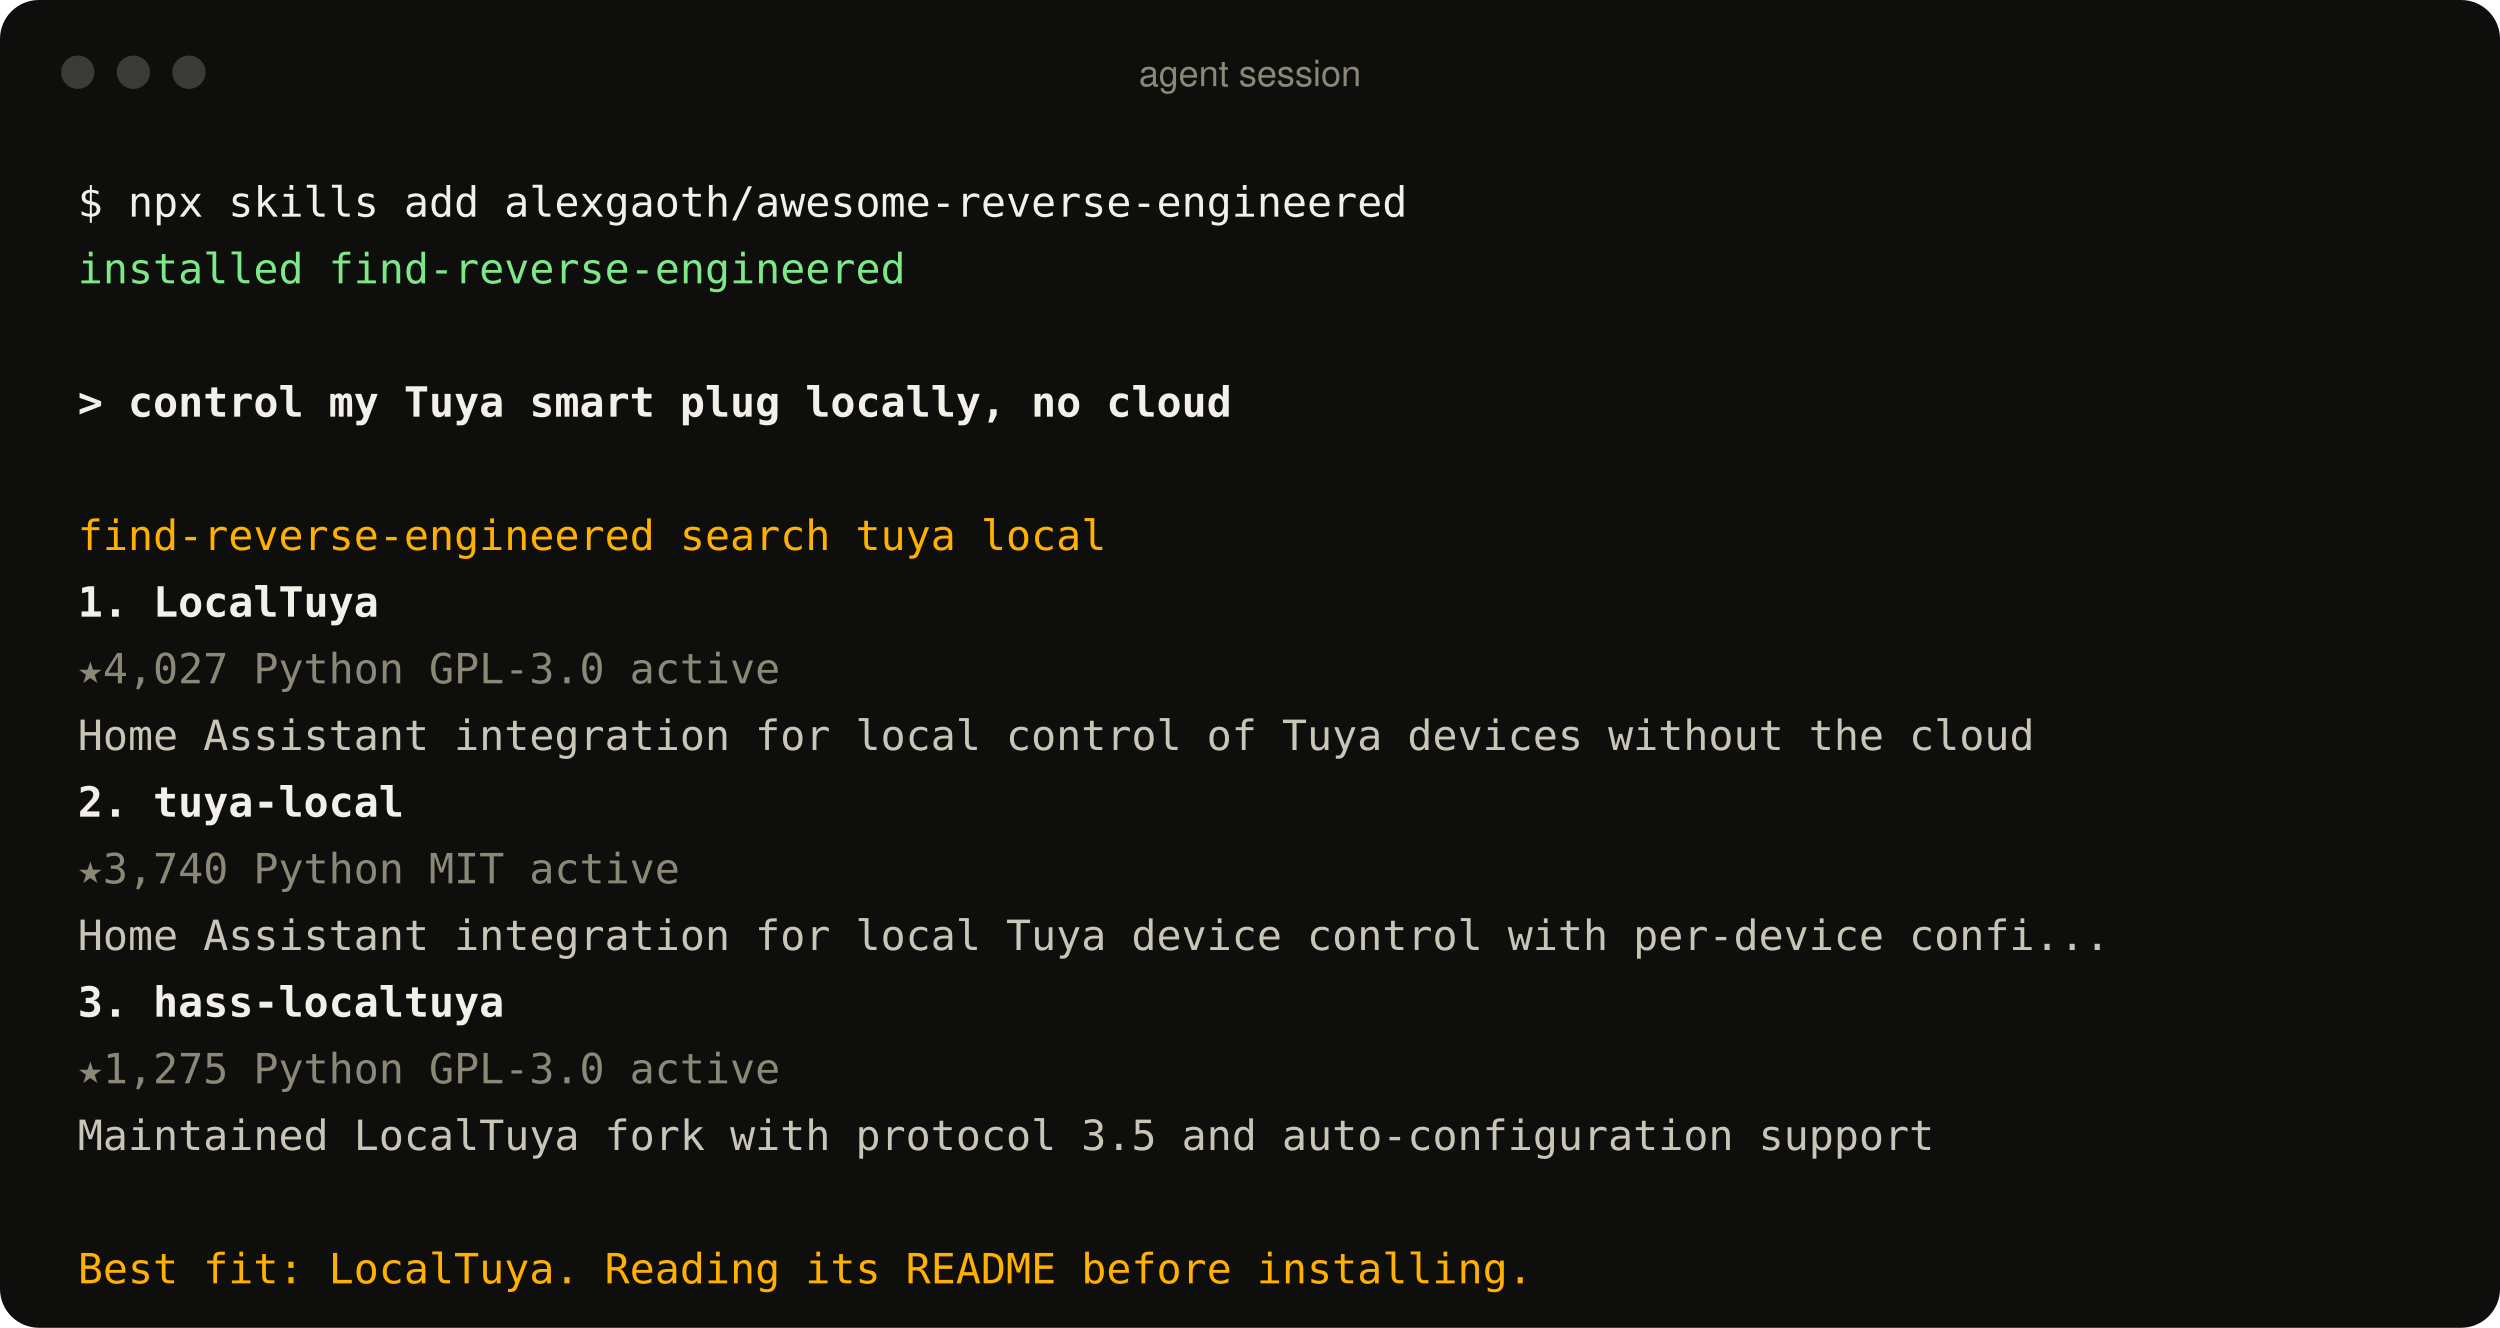
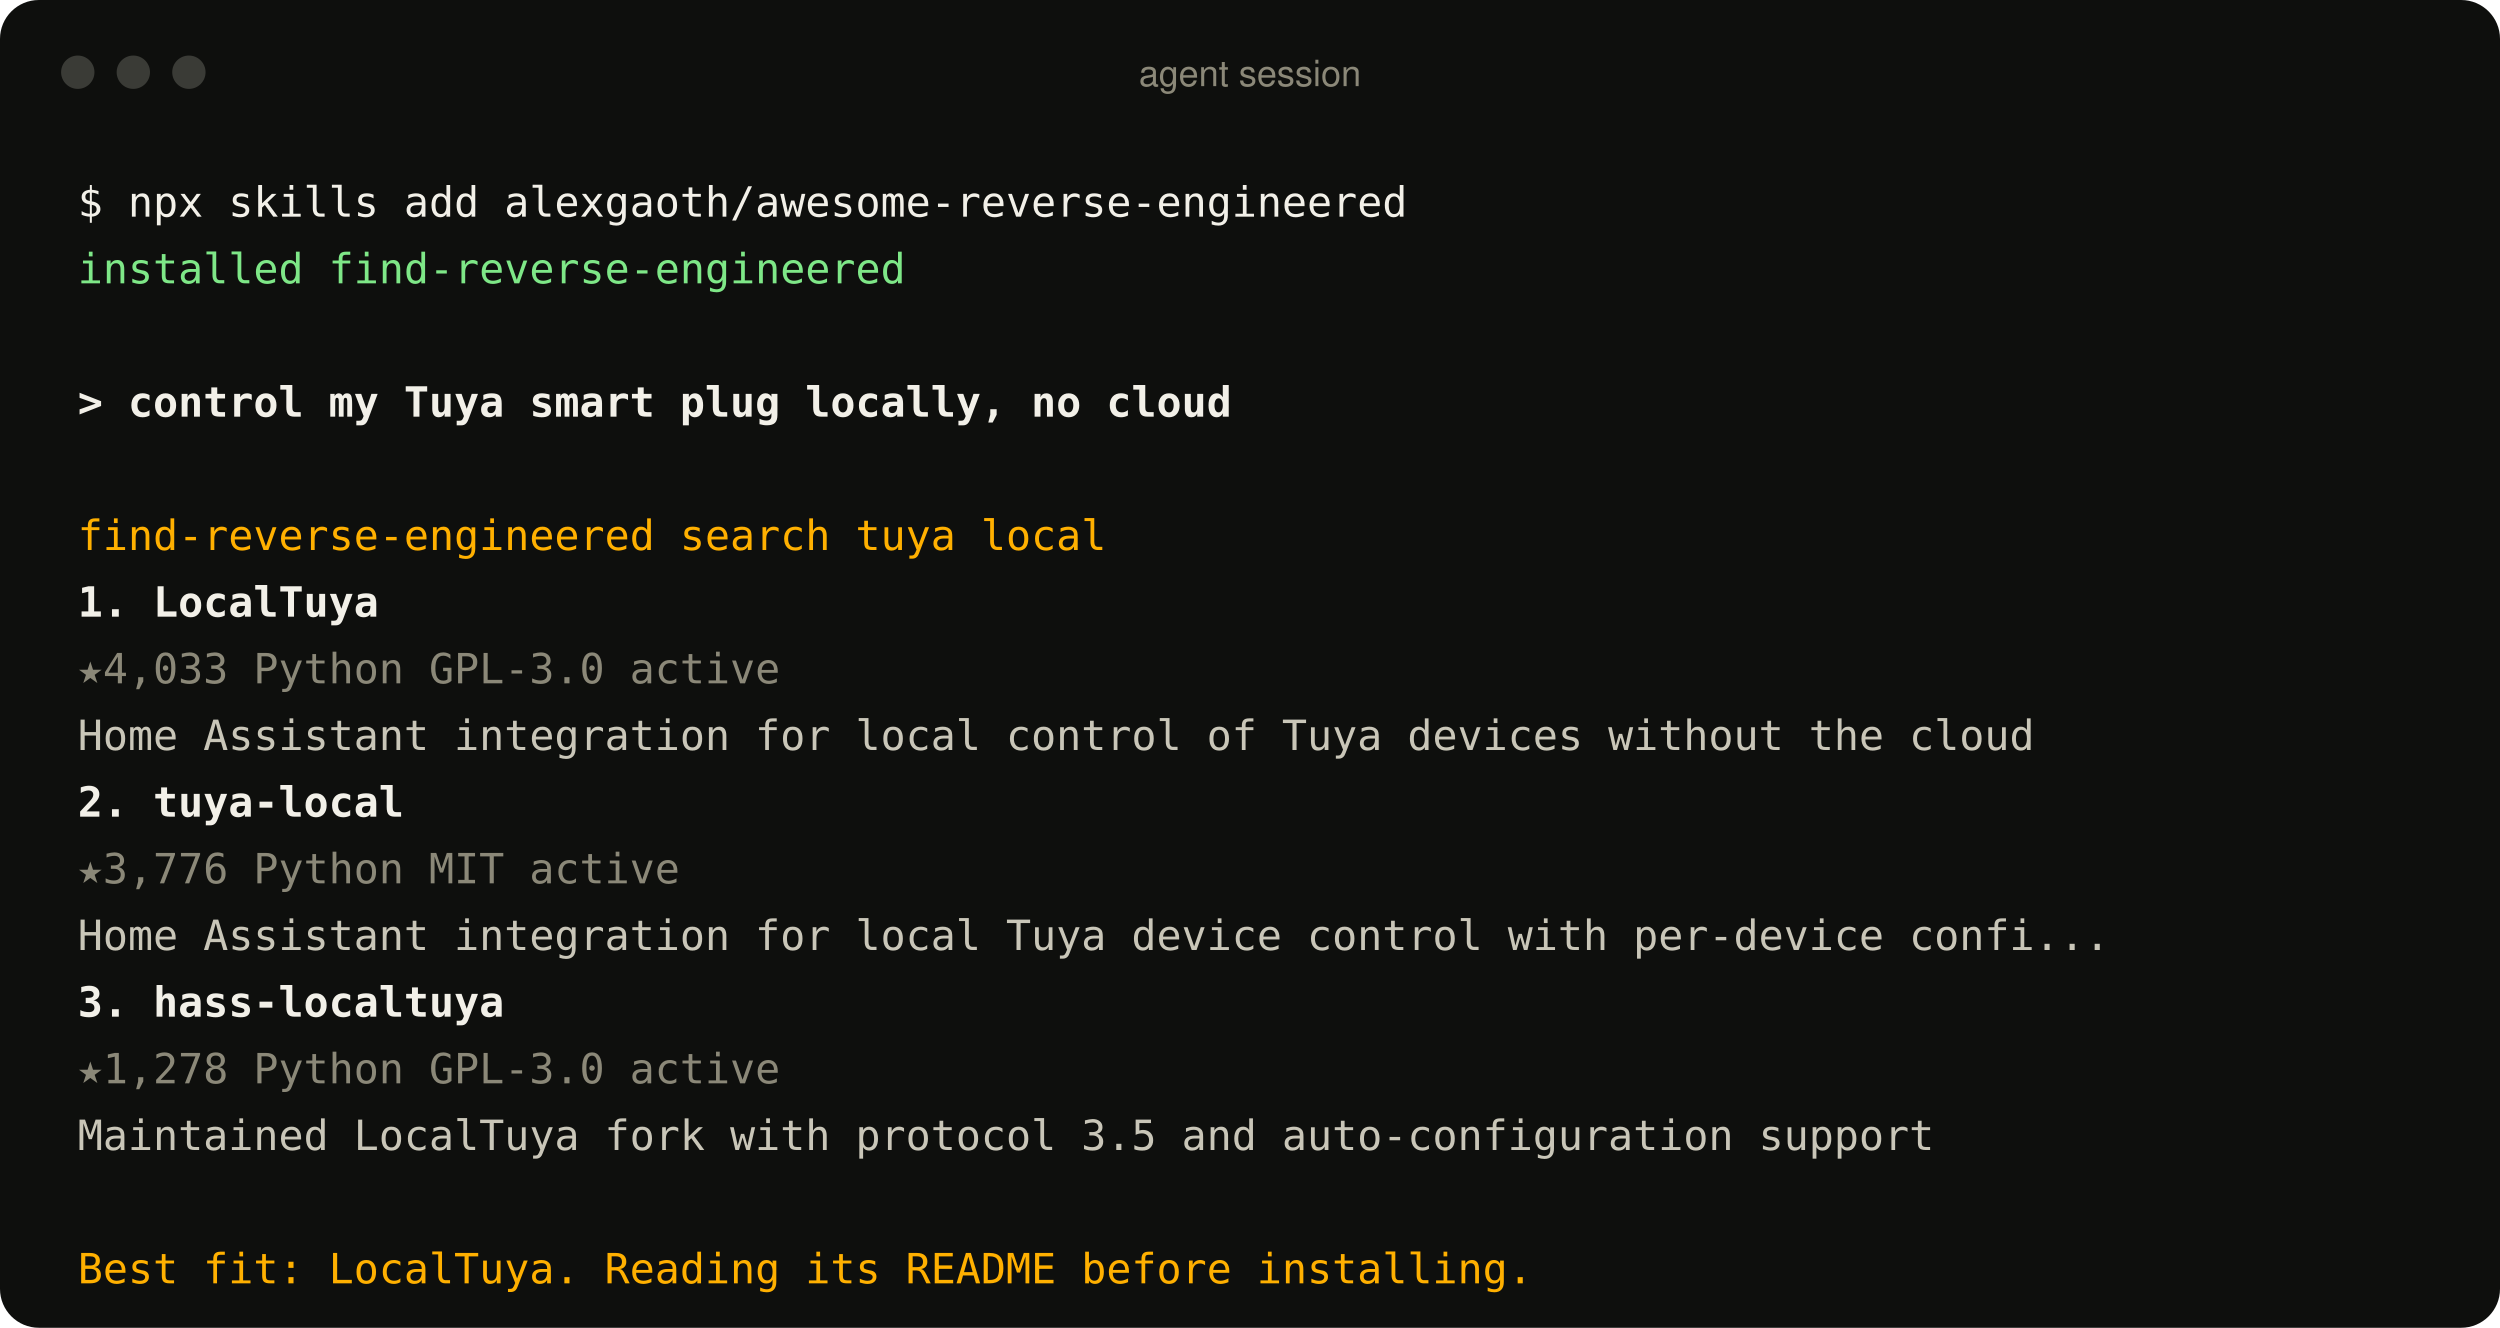
<svg xmlns="http://www.w3.org/2000/svg" width="900" height="478" viewBox="0 0 900 478" role="img" aria-label="An agent using the find-reverse-engineered skill">
  <style>
text{font:15px ui-monospace, SFMono-Regular, Menlo, Consolas, monospace;fill:#c9c6b8;white-space:pre}
.p{fill:#f2f0e8} .ok{fill:#7ee787} .u{fill:#f2f0e8;font-weight:600} .a{fill:#ffb000}
.r{fill:#f2f0e8;font-weight:600} .m{fill:#8b8878} .d{fill:#c9c6b8} .bar{font:13px -apple-system, BlinkMacSystemFont, 'Segoe UI', Helvetica, Arial, sans-serif;fill:#8b8878}
</style>
  <rect width="900" height="478" rx="14" fill="#0e0f0d" />
  <circle cx="28" cy="26" r="6" fill="#3a3b36" />
  <circle cx="48" cy="26" r="6" fill="#3a3b36" />
  <circle cx="68" cy="26" r="6" fill="#3a3b36" />
  <text x="450" y="31" text-anchor="middle" class="bar">agent session</text>
  <text x="28" y="78" class="p">$ npx skills add alexgaoth/awesome-reverse-engineered</text>
  <text x="28" y="102" class="ok">  installed find-reverse-engineered</text>
  <text x="28" y="150" class="u">&gt; control my Tuya smart plug locally, no cloud</text>
  <text x="28" y="198" class="a">  find-reverse-engineered  search tuya local</text>
  <text x="28" y="222" class="r">  1. LocalTuya</text>
-   <text x="28" y="246" class="m">     ★4,027  Python  GPL-3.0  active</text>
+   <text x="28" y="246" class="m">     ★4,033  Python  GPL-3.0  active</text>
  <text x="28" y="270" class="d">     Home Assistant integration for local control of Tuya devices without the cloud</text>
  <text x="28" y="294" class="r">  2. tuya-local</text>
-   <text x="28" y="318" class="m">     ★3,740  Python  MIT  active</text>
+   <text x="28" y="318" class="m">     ★3,776  Python  MIT  active</text>
  <text x="28" y="342" class="d">     Home Assistant integration for local Tuya device control with per-device confi...</text>
  <text x="28" y="366" class="r">  3. hass-localtuya</text>
-   <text x="28" y="390" class="m">     ★1,275  Python  GPL-3.0  active</text>
+   <text x="28" y="390" class="m">     ★1,278  Python  GPL-3.0  active</text>
  <text x="28" y="414" class="d">     Maintained LocalTuya fork with protocol 3.5 and auto-configuration support</text>
  <text x="28" y="462" class="a">  Best fit: LocalTuya. Reading its README before installing.</text>
</svg>
